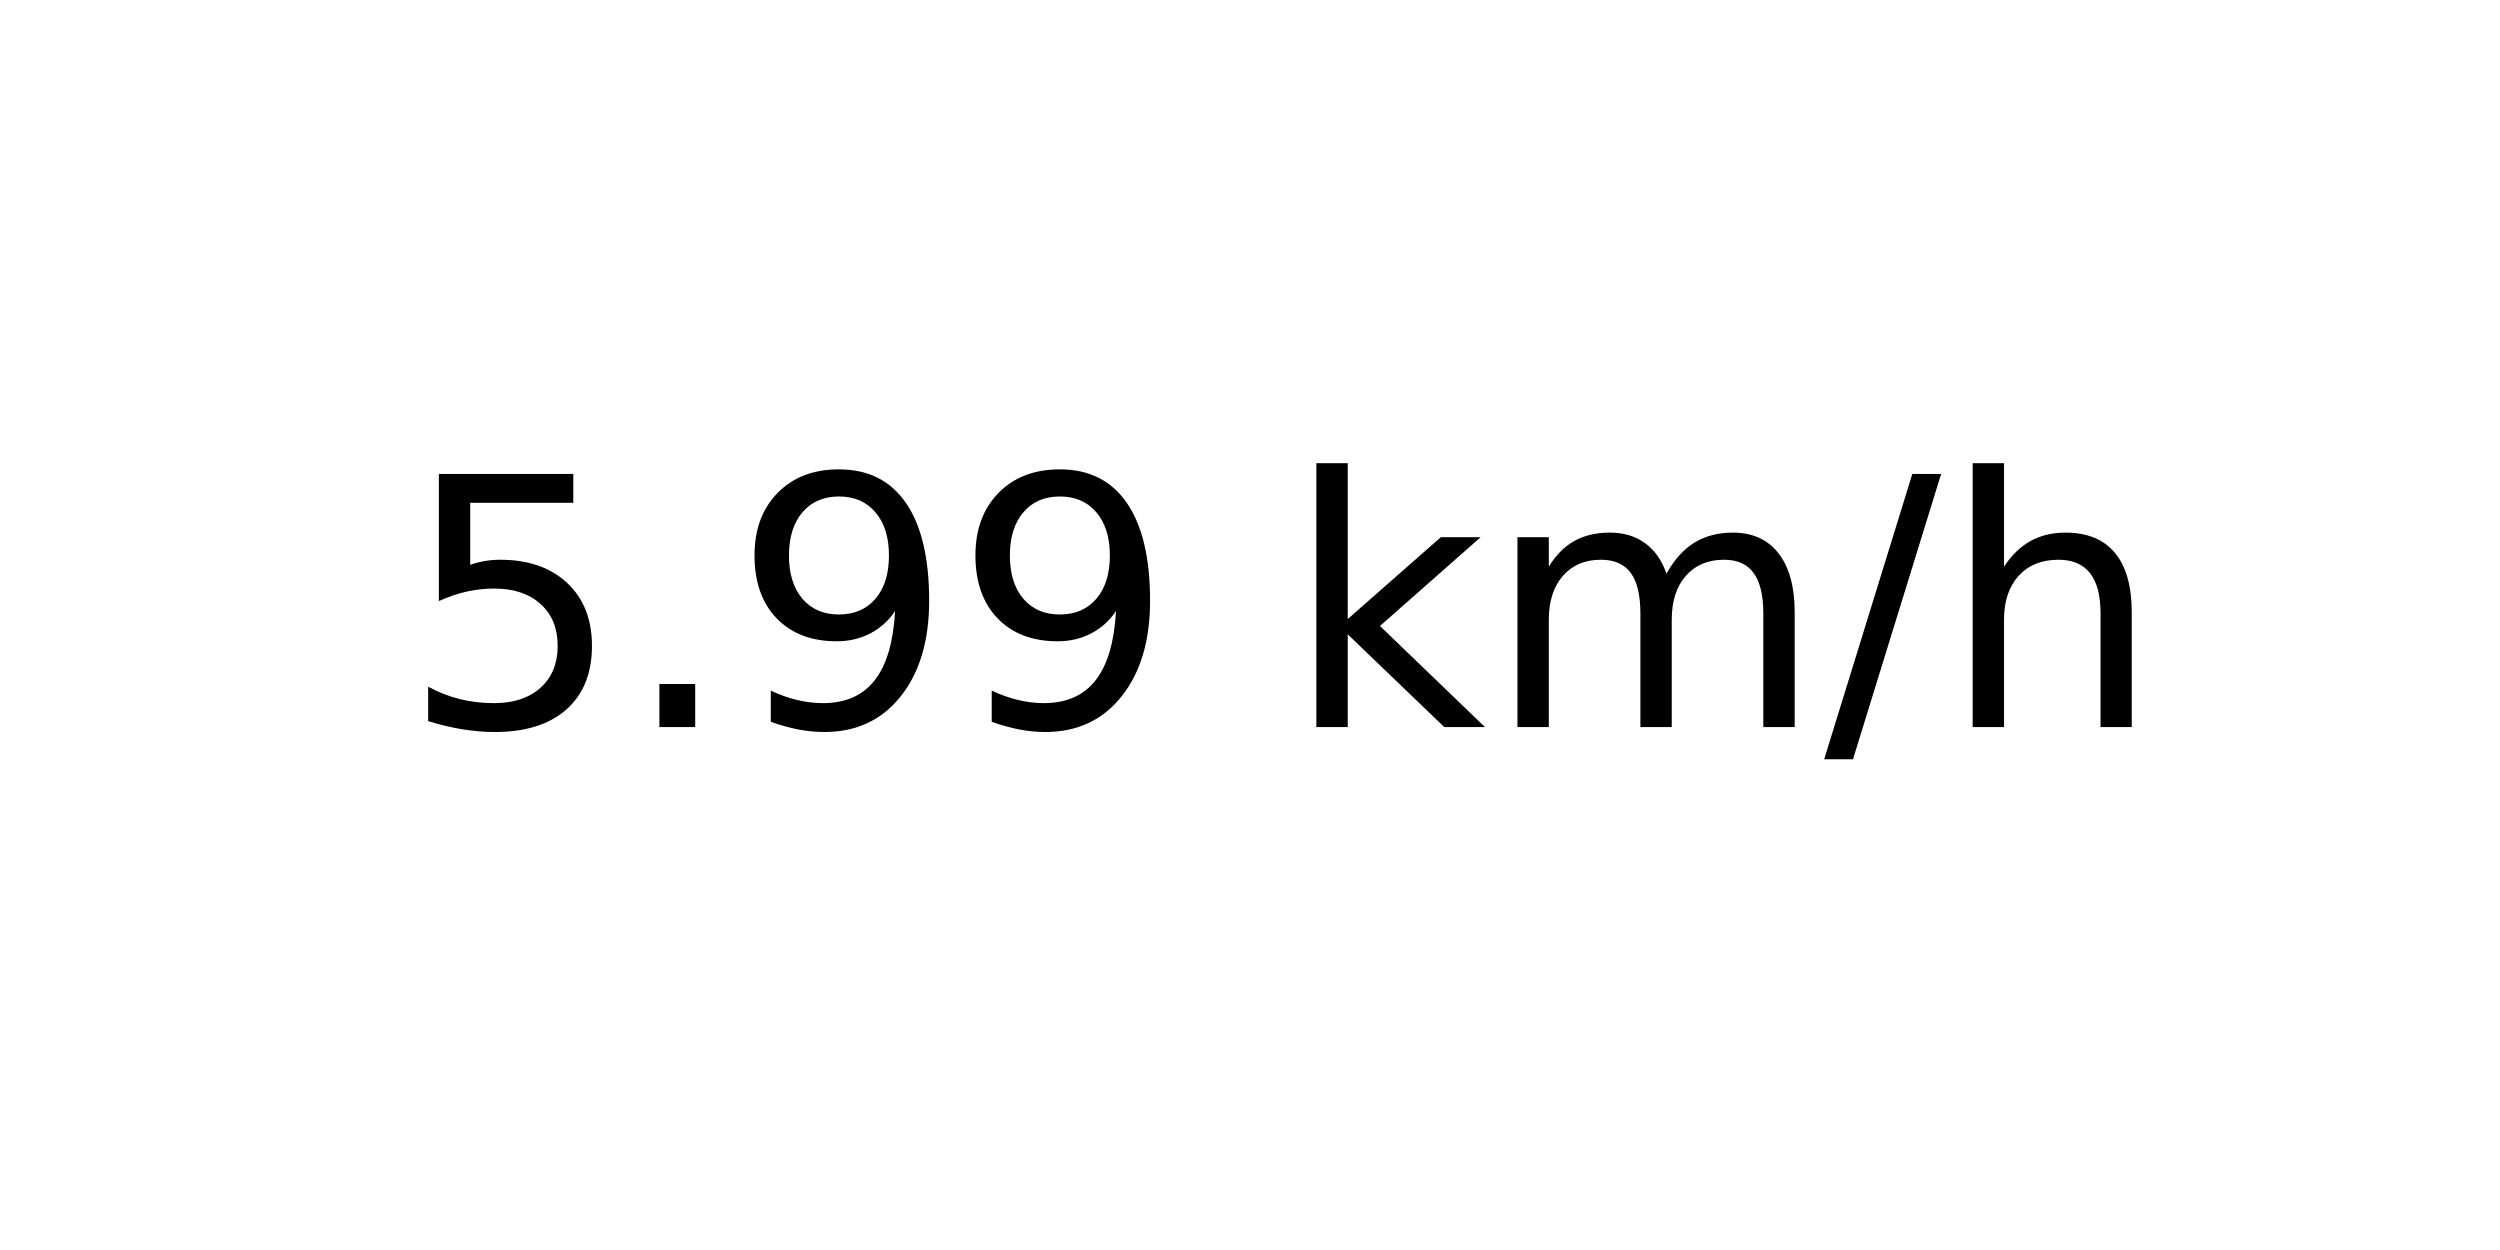
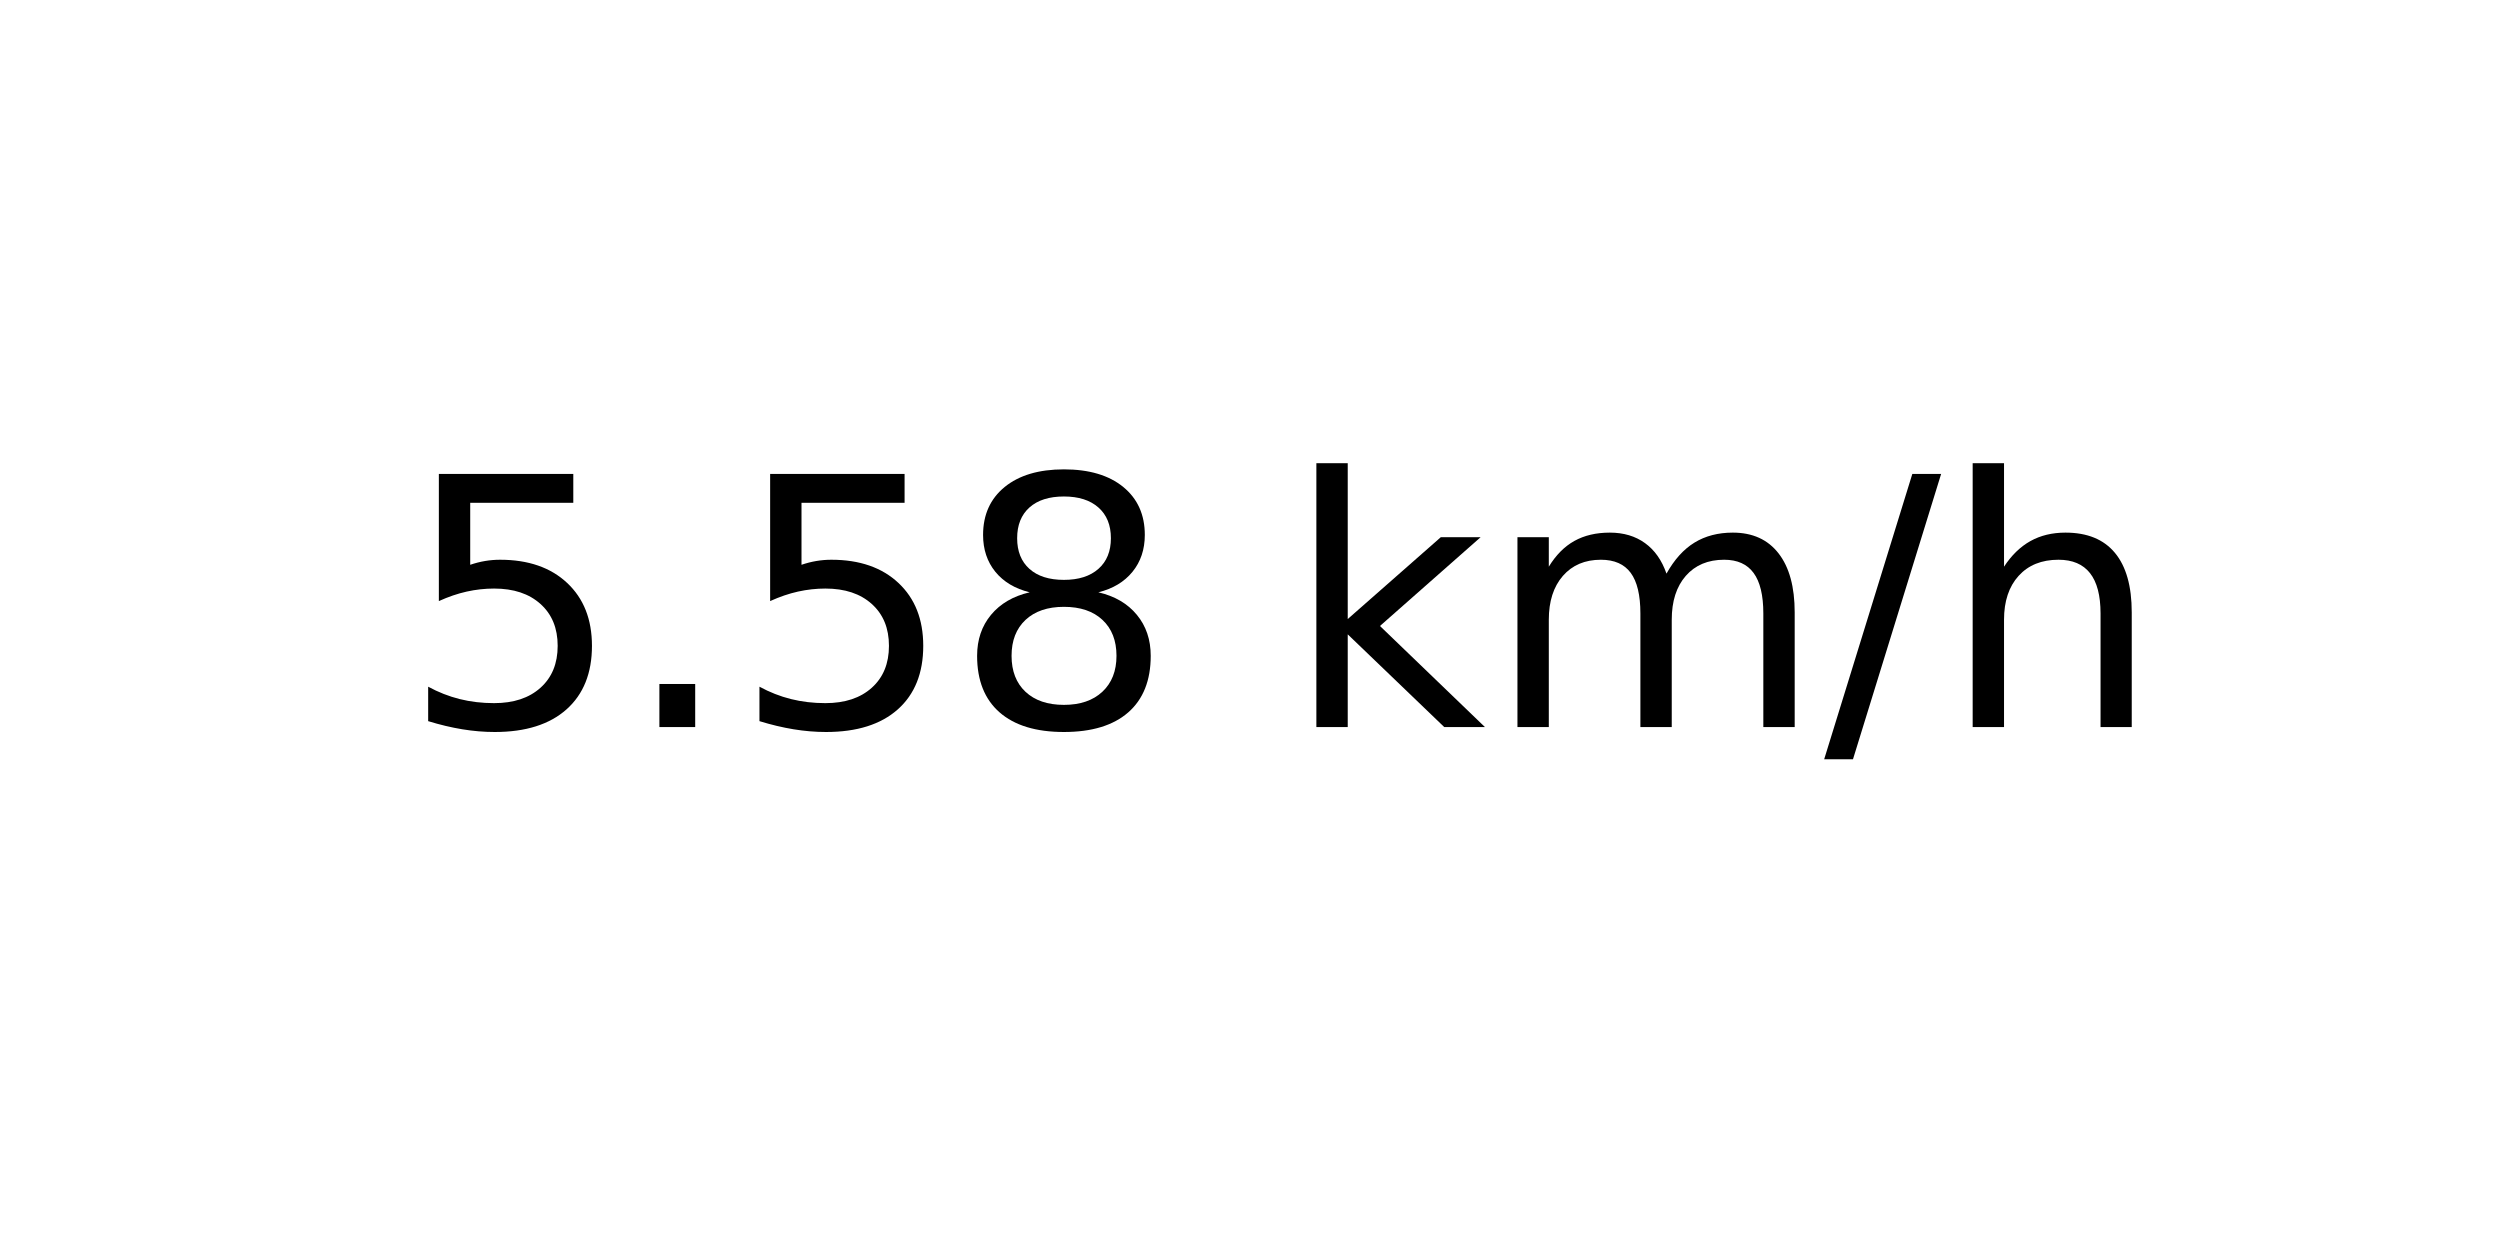
<svg xmlns="http://www.w3.org/2000/svg" xmlns:xlink="http://www.w3.org/1999/xlink" width="72pt" height="36pt" viewBox="0 0 72 36" version="1.1">
  <defs>
    <style type="text/css">*{stroke-linejoin: round; stroke-linecap: butt}</style>
  </defs>
  <g id="figure_1">
    <g id="axes_1">
      <g id="text_1">
        <g transform="translate(11.55937 20.93937) scale(0.1 -0.1)">
          <defs>
            <path id="DejaVuSans-35" d="M 691 4666  L 3169 4666  L 3169 4134  L 1269 4134  L 1269 2991  Q 1406 3038 1543 3061  Q 1681 3084 1819 3084  Q 2600 3084 3056 2656  Q 3513 2228 3513 1497  Q 3513 744 3044 326  Q 2575 -91 1722 -91  Q 1428 -91 1123 -41  Q 819 9 494 109  L 494 744  Q 775 591 1075 516  Q 1375 441 1709 441  Q 2250 441 2565 725  Q 2881 1009 2881 1497  Q 2881 1984 2565 2268  Q 2250 2553 1709 2553  Q 1456 2553 1204 2497  Q 953 2441 691 2322  L 691 4666  z " transform="scale(0.015625)" />
            <path id="DejaVuSans-2e" d="M 684 794  L 1344 794  L 1344 0  L 684 0  L 684 794  z " transform="scale(0.015625)" />
-             <path id="DejaVuSans-39" d="M 703 97  L 703 672  Q 941 559 1184 500  Q 1428 441 1663 441  Q 2288 441 2617 861  Q 2947 1281 2994 2138  Q 2813 1869 2534 1725  Q 2256 1581 1919 1581  Q 1219 1581 811 2004  Q 403 2428 403 3163  Q 403 3881 828 4315  Q 1253 4750 1959 4750  Q 2769 4750 3195 4129  Q 3622 3509 3622 2328  Q 3622 1225 3098 567  Q 2575 -91 1691 -91  Q 1453 -91 1209 -44  Q 966 3 703 97  z M 1959 2075  Q 2384 2075 2632 2365  Q 2881 2656 2881 3163  Q 2881 3666 2632 3958  Q 2384 4250 1959 4250  Q 1534 4250 1286 3958  Q 1038 3666 1038 3163  Q 1038 2656 1286 2365  Q 1534 2075 1959 2075  z " transform="scale(0.015625)" />
+             <path id="DejaVuSans-38" d="M 2034 2216  Q 1584 2216 1326 1975  Q 1069 1734 1069 1313  Q 1069 891 1326 650  Q 1584 409 2034 409  Q 2484 409 2743 651  Q 3003 894 3003 1313  Q 3003 1734 2745 1975  Q 2488 2216 2034 2216  z M 1403 2484  Q 997 2584 770 2862  Q 544 3141 544 3541  Q 544 4100 942 4425  Q 1341 4750 2034 4750  Q 2731 4750 3128 4425  Q 3525 4100 3525 3541  Q 3525 3141 3298 2862  Q 3072 2584 2669 2484  Q 3125 2378 3379 2068  Q 3634 1759 3634 1313  Q 3634 634 3220 271  Q 2806 -91 2034 -91  Q 1263 -91 848 271  Q 434 634 434 1313  Q 434 1759 690 2068  Q 947 2378 1403 2484  z M 1172 3481  Q 1172 3119 1398 2916  Q 1625 2713 2034 2713  Q 2441 2713 2670 2916  Q 2900 3119 2900 3481  Q 2900 3844 2670 4047  Q 2441 4250 2034 4250  Q 1625 4250 1398 4047  Q 1172 3844 1172 3481  z " transform="scale(0.015625)" />
            <path id="DejaVuSans-20" transform="scale(0.015625)" />
            <path id="DejaVuSans-6b" d="M 581 4863  L 1159 4863  L 1159 1991  L 2875 3500  L 3609 3500  L 1753 1863  L 3688 0  L 2938 0  L 1159 1709  L 1159 0  L 581 0  L 581 4863  z " transform="scale(0.015625)" />
            <path id="DejaVuSans-6d" d="M 3328 2828  Q 3544 3216 3844 3400  Q 4144 3584 4550 3584  Q 5097 3584 5394 3201  Q 5691 2819 5691 2113  L 5691 0  L 5113 0  L 5113 2094  Q 5113 2597 4934 2840  Q 4756 3084 4391 3084  Q 3944 3084 3684 2787  Q 3425 2491 3425 1978  L 3425 0  L 2847 0  L 2847 2094  Q 2847 2600 2669 2842  Q 2491 3084 2119 3084  Q 1678 3084 1418 2786  Q 1159 2488 1159 1978  L 1159 0  L 581 0  L 581 3500  L 1159 3500  L 1159 2956  Q 1356 3278 1631 3431  Q 1906 3584 2284 3584  Q 2666 3584 2933 3390  Q 3200 3197 3328 2828  z " transform="scale(0.015625)" />
            <path id="DejaVuSans-2f" d="M 1625 4666  L 2156 4666  L 531 -594  L 0 -594  L 1625 4666  z " transform="scale(0.015625)" />
            <path id="DejaVuSans-68" d="M 3513 2113  L 3513 0  L 2938 0  L 2938 2094  Q 2938 2591 2744 2837  Q 2550 3084 2163 3084  Q 1697 3084 1428 2787  Q 1159 2491 1159 1978  L 1159 0  L 581 0  L 581 4863  L 1159 4863  L 1159 2956  Q 1366 3272 1645 3428  Q 1925 3584 2291 3584  Q 2894 3584 3203 3211  Q 3513 2838 3513 2113  z " transform="scale(0.015625)" />
          </defs>
          <use xlink:href="#DejaVuSans-35" />
          <use xlink:href="#DejaVuSans-2e" x="63.623" />
-           <use xlink:href="#DejaVuSans-39" x="95.41" />
-           <use xlink:href="#DejaVuSans-39" x="159.033" />
+           <use xlink:href="#DejaVuSans-35" x="95.41" />
+           <use xlink:href="#DejaVuSans-38" x="159.033" />
          <use xlink:href="#DejaVuSans-20" x="222.656" />
          <use xlink:href="#DejaVuSans-6b" x="254.443" />
          <use xlink:href="#DejaVuSans-6d" x="312.354" />
          <use xlink:href="#DejaVuSans-2f" x="409.766" />
          <use xlink:href="#DejaVuSans-68" x="443.457" />
        </g>
      </g>
    </g>
  </g>
</svg>
